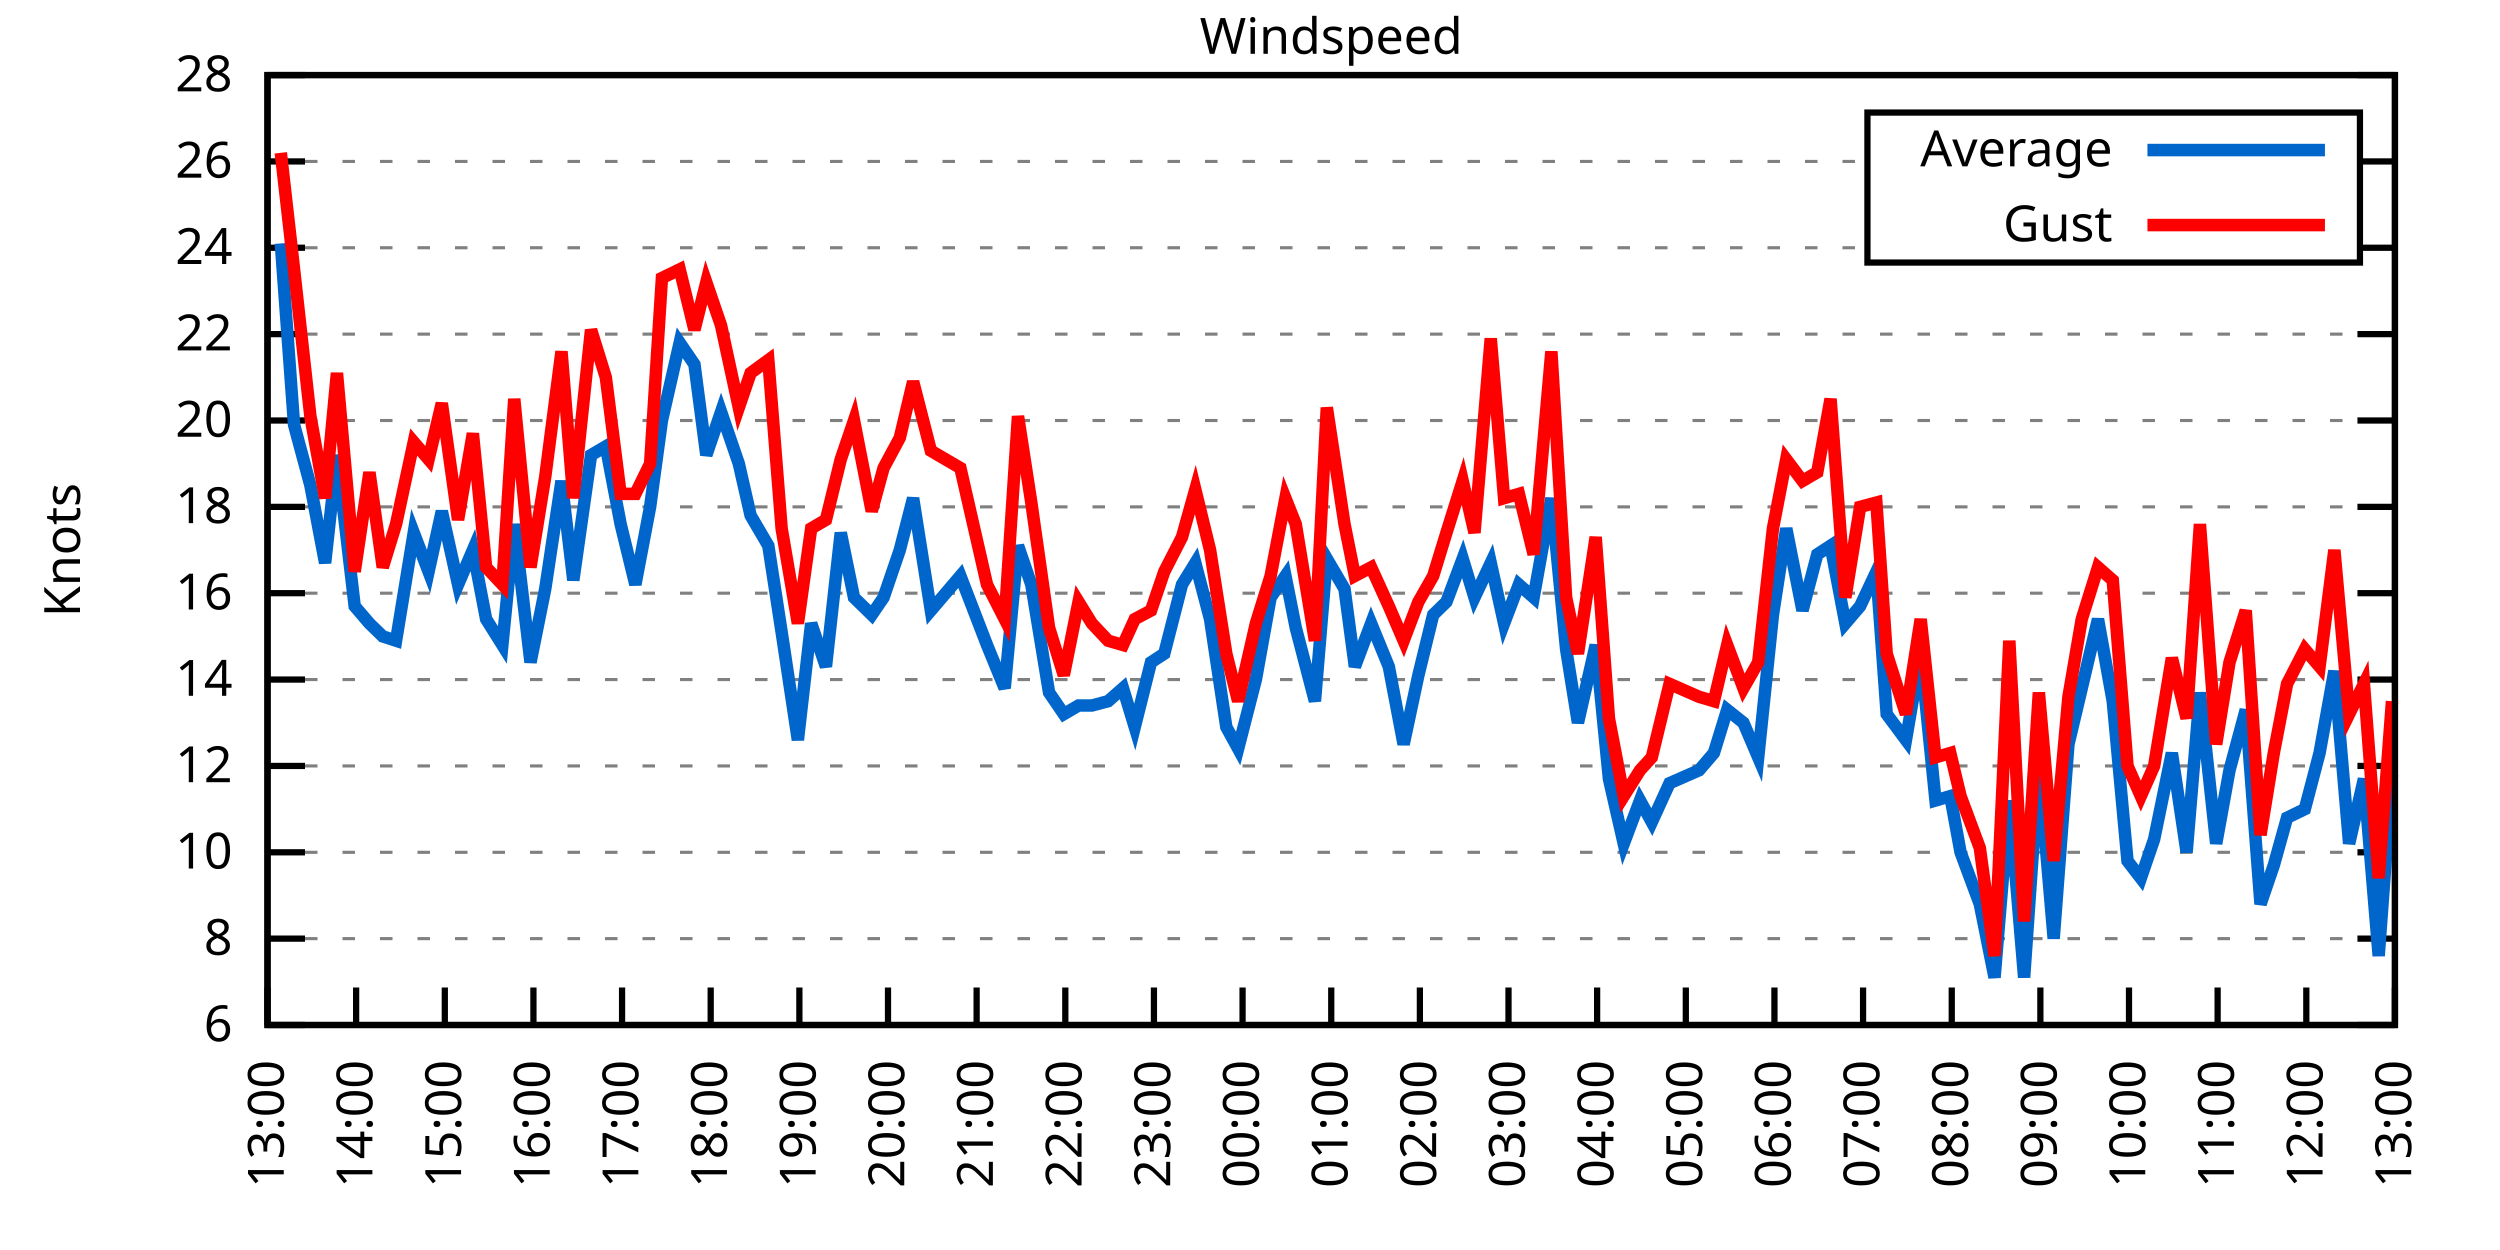
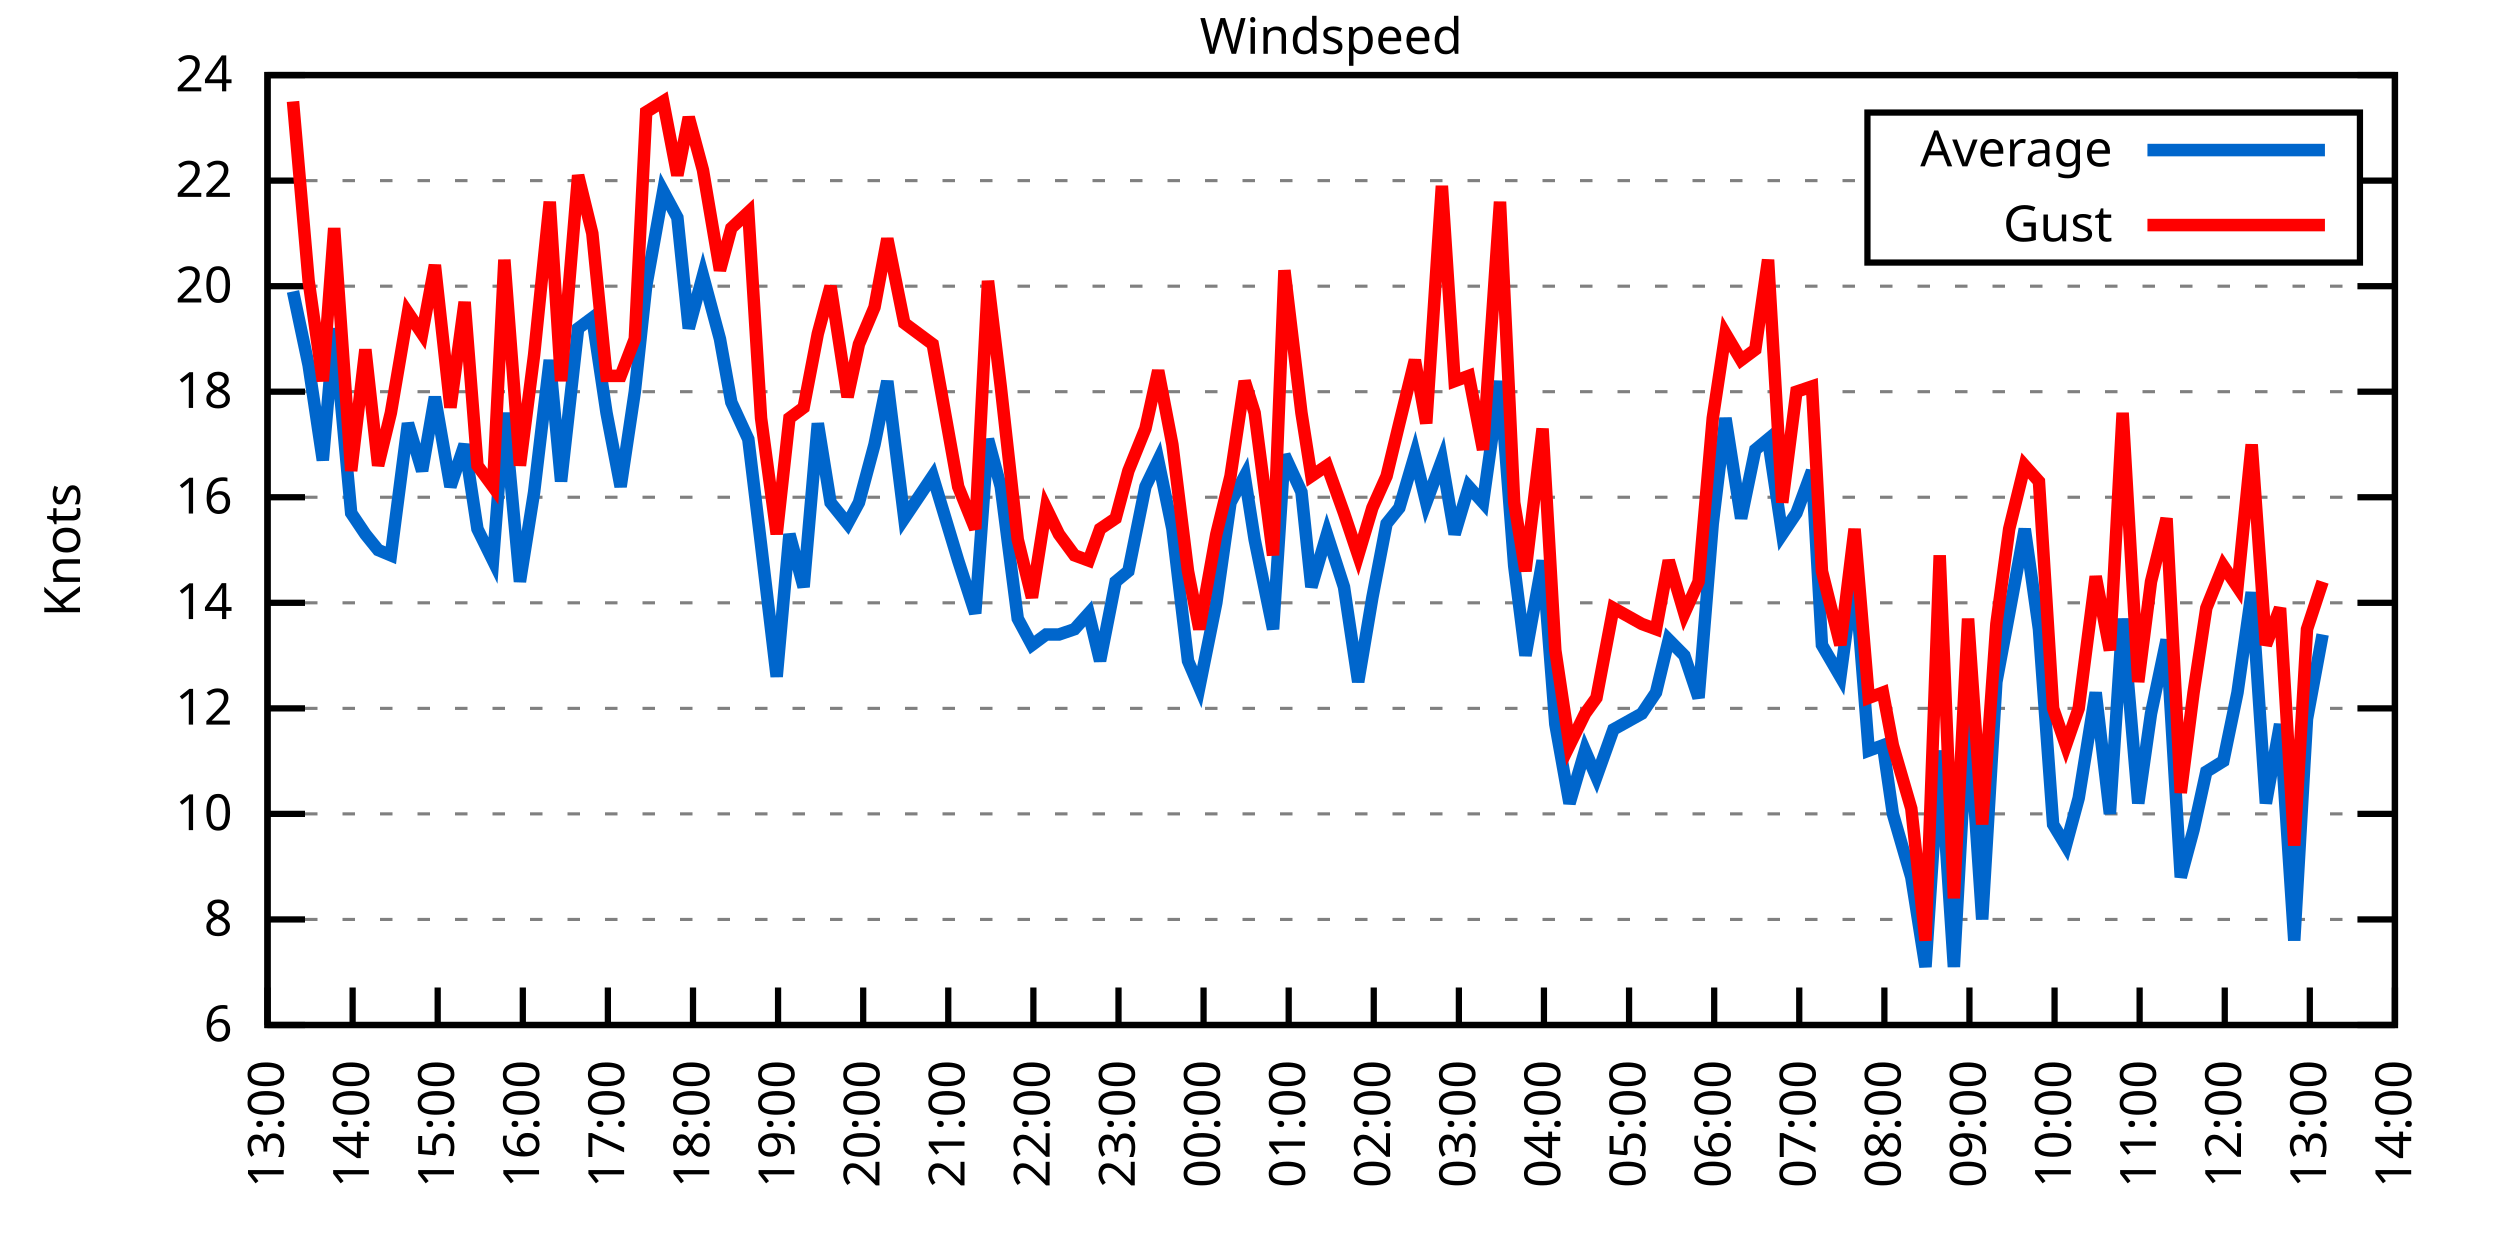
<svg xmlns="http://www.w3.org/2000/svg" xmlns:xlink="http://www.w3.org/1999/xlink" width="400" height="200" viewBox="0 0 400 200">
  <g id="gnuplot_canvas">
    <rect x="0" y="0" width="400" height="200" fill="none" />
    <defs>
      <circle id="gpDot" r="0.5" stroke-width="0.5" stroke="currentColor" />
      <path id="gpPt0" stroke-width="0.333" stroke="currentColor" d="M-1,0 h2 M0,-1 v2" />
      <path id="gpPt1" stroke-width="0.333" stroke="currentColor" d="M-1,-1 L1,1 M1,-1 L-1,1" />
      <path id="gpPt2" stroke-width="0.333" stroke="currentColor" d="M-1,0 L1,0 M0,-1 L0,1 M-1,-1 L1,1 M-1,1 L1,-1" />
      <rect id="gpPt3" stroke-width="0.333" stroke="currentColor" x="-1" y="-1" width="2" height="2" />
      <rect id="gpPt4" stroke-width="0.333" stroke="currentColor" fill="currentColor" x="-1" y="-1" width="2" height="2" />
      <circle id="gpPt5" stroke-width="0.333" stroke="currentColor" cx="0" cy="0" r="1" />
      <use xlink:href="#gpPt5" id="gpPt6" fill="currentColor" stroke="none" />
      <path id="gpPt7" stroke-width="0.333" stroke="currentColor" d="M0,-1.33 L-1.33,0.67 L1.33,0.67 z" />
      <use xlink:href="#gpPt7" id="gpPt8" fill="currentColor" stroke="none" />
      <use xlink:href="#gpPt7" id="gpPt9" stroke="currentColor" transform="rotate(180)" />
      <use xlink:href="#gpPt9" id="gpPt10" fill="currentColor" stroke="none" />
      <use xlink:href="#gpPt3" id="gpPt11" stroke="currentColor" transform="rotate(45)" />
      <use xlink:href="#gpPt11" id="gpPt12" fill="currentColor" stroke="none" />
      <path id="gpPt13" stroke-width="0.333" stroke="currentColor" d="M0,1.330 L1.265,0.411 L0.782,-1.067 L-0.782,-1.076 L-1.265,0.411 z" />
      <use xlink:href="#gpPt13" id="gpPt14" fill="currentColor" stroke="none" />
      <filter id="textbox" filterUnits="objectBoundingBox" x="0" y="0" height="1" width="1">
        <feFlood flood-color="white" flood-opacity="1" result="bgnd" />
        <feComposite in="SourceGraphic" in2="bgnd" operator="atop" />
      </filter>
      <filter id="greybox" filterUnits="objectBoundingBox" x="0" y="0" height="1" width="1">
        <feFlood flood-color="lightgrey" flood-opacity="1" result="grey" />
        <feComposite in="SourceGraphic" in2="grey" operator="atop" />
      </filter>
    </defs>
    <g fill="none" color="white" stroke="currentColor" stroke-width="1.00" stroke-linecap="butt" stroke-linejoin="miter">
</g>
    <g fill="none" color="black" stroke="currentColor" stroke-width="1.00" stroke-linecap="butt" stroke-linejoin="miter">
      <g stroke="none" shape-rendering="crispEdges">
        <polygon fill="rgb(255, 255, 255)" points="42.80,164.00 383.18,164.00 383.18,12.02 42.80,12.02 " />
      </g>
    </g>
    <g fill="none" color="black" stroke="currentColor" stroke-width="1.00" stroke-linecap="butt" stroke-linejoin="miter">
</g>
    <g fill="none" color="black" stroke="black" stroke-width="0.50" stroke-linecap="butt" stroke-linejoin="miter">
</g>
    <g fill="none" color="gray" stroke="currentColor" stroke-width="0.50" stroke-linecap="butt" stroke-linejoin="miter">
      <path stroke="gray" stroke-dasharray="2,4" class="gridline" d="M42.80,164.00 L383.19,164.00  " />
    </g>
    <g fill="none" color="gray" stroke="gray" stroke-width="1.00" stroke-linecap="butt" stroke-linejoin="miter">
</g>
    <g fill="none" color="black" stroke="currentColor" stroke-width="1.00" stroke-linecap="butt" stroke-linejoin="miter">
      <path stroke="black" d="M42.80,164.00 L48.80,164.00 M383.19,164.00 L377.19,164.00  " />
      <g transform="translate(37.20,166.60)" stroke="none" fill="black" font-family="Sans" font-size="8.00" text-anchor="end">
        <text>
          <tspan font-family="Sans"> 6</tspan>
        </text>
      </g>
    </g>
    <g fill="none" color="black" stroke="currentColor" stroke-width="1.00" stroke-linecap="butt" stroke-linejoin="miter">
</g>
    <g fill="none" color="black" stroke="black" stroke-width="0.50" stroke-linecap="butt" stroke-linejoin="miter">
</g>
    <g fill="none" color="gray" stroke="currentColor" stroke-width="0.50" stroke-linecap="butt" stroke-linejoin="miter">
-       <path stroke="gray" stroke-dasharray="2,4" class="gridline" d="M42.80,150.18 L383.19,150.18  " />
-     </g>
-     <g fill="none" color="gray" stroke="gray" stroke-width="1.00" stroke-linecap="butt" stroke-linejoin="miter">
- </g>
-     <g fill="none" color="black" stroke="currentColor" stroke-width="1.00" stroke-linecap="butt" stroke-linejoin="miter">
-       <path stroke="black" d="M42.80,150.18 L48.80,150.18 M383.19,150.18 L377.19,150.18  " />
-       <g transform="translate(37.20,152.78)" stroke="none" fill="black" font-family="Sans" font-size="8.00" text-anchor="end">
+       <path stroke="gray" stroke-dasharray="2,4" class="gridline" d="M42.80,147.11 L383.19,147.11  " />
+     </g>
+     <g fill="none" color="gray" stroke="gray" stroke-width="1.00" stroke-linecap="butt" stroke-linejoin="miter">
+ </g>
+     <g fill="none" color="black" stroke="currentColor" stroke-width="1.00" stroke-linecap="butt" stroke-linejoin="miter">
+       <path stroke="black" d="M42.80,147.11 L48.80,147.11 M383.19,147.11 L377.19,147.11  " />
+       <g transform="translate(37.20,149.71)" stroke="none" fill="black" font-family="Sans" font-size="8.00" text-anchor="end">
        <text>
          <tspan font-family="Sans"> 8</tspan>
        </text>
      </g>
    </g>
    <g fill="none" color="black" stroke="currentColor" stroke-width="1.00" stroke-linecap="butt" stroke-linejoin="miter">
</g>
    <g fill="none" color="black" stroke="black" stroke-width="0.50" stroke-linecap="butt" stroke-linejoin="miter">
</g>
    <g fill="none" color="gray" stroke="currentColor" stroke-width="0.50" stroke-linecap="butt" stroke-linejoin="miter">
-       <path stroke="gray" stroke-dasharray="2,4" class="gridline" d="M42.80,136.37 L383.19,136.37  " />
-     </g>
-     <g fill="none" color="gray" stroke="gray" stroke-width="1.00" stroke-linecap="butt" stroke-linejoin="miter">
- </g>
-     <g fill="none" color="black" stroke="currentColor" stroke-width="1.00" stroke-linecap="butt" stroke-linejoin="miter">
-       <path stroke="black" d="M42.80,136.37 L48.80,136.37 M383.19,136.37 L377.19,136.37  " />
-       <g transform="translate(37.20,138.97)" stroke="none" fill="black" font-family="Sans" font-size="8.00" text-anchor="end">
+       <path stroke="gray" stroke-dasharray="2,4" class="gridline" d="M42.80,130.22 L383.19,130.22  " />
+     </g>
+     <g fill="none" color="gray" stroke="gray" stroke-width="1.00" stroke-linecap="butt" stroke-linejoin="miter">
+ </g>
+     <g fill="none" color="black" stroke="currentColor" stroke-width="1.00" stroke-linecap="butt" stroke-linejoin="miter">
+       <path stroke="black" d="M42.80,130.22 L48.80,130.22 M383.19,130.22 L377.19,130.22  " />
+       <g transform="translate(37.20,132.82)" stroke="none" fill="black" font-family="Sans" font-size="8.00" text-anchor="end">
        <text>
          <tspan font-family="Sans"> 10</tspan>
        </text>
      </g>
    </g>
    <g fill="none" color="black" stroke="currentColor" stroke-width="1.00" stroke-linecap="butt" stroke-linejoin="miter">
</g>
    <g fill="none" color="black" stroke="black" stroke-width="0.50" stroke-linecap="butt" stroke-linejoin="miter">
</g>
    <g fill="none" color="gray" stroke="currentColor" stroke-width="0.50" stroke-linecap="butt" stroke-linejoin="miter">
-       <path stroke="gray" stroke-dasharray="2,4" class="gridline" d="M42.80,122.55 L383.19,122.55  " />
-     </g>
-     <g fill="none" color="gray" stroke="gray" stroke-width="1.00" stroke-linecap="butt" stroke-linejoin="miter">
- </g>
-     <g fill="none" color="black" stroke="currentColor" stroke-width="1.00" stroke-linecap="butt" stroke-linejoin="miter">
-       <path stroke="black" d="M42.80,122.55 L48.80,122.55 M383.19,122.55 L377.19,122.55  " />
-       <g transform="translate(37.20,125.15)" stroke="none" fill="black" font-family="Sans" font-size="8.00" text-anchor="end">
+       <path stroke="gray" stroke-dasharray="2,4" class="gridline" d="M42.80,113.34 L383.19,113.34  " />
+     </g>
+     <g fill="none" color="gray" stroke="gray" stroke-width="1.00" stroke-linecap="butt" stroke-linejoin="miter">
+ </g>
+     <g fill="none" color="black" stroke="currentColor" stroke-width="1.00" stroke-linecap="butt" stroke-linejoin="miter">
+       <path stroke="black" d="M42.80,113.34 L48.80,113.34 M383.19,113.34 L377.19,113.34  " />
+       <g transform="translate(37.20,115.94)" stroke="none" fill="black" font-family="Sans" font-size="8.00" text-anchor="end">
        <text>
          <tspan font-family="Sans"> 12</tspan>
        </text>
      </g>
    </g>
    <g fill="none" color="black" stroke="currentColor" stroke-width="1.00" stroke-linecap="butt" stroke-linejoin="miter">
</g>
    <g fill="none" color="black" stroke="black" stroke-width="0.50" stroke-linecap="butt" stroke-linejoin="miter">
</g>
    <g fill="none" color="gray" stroke="currentColor" stroke-width="0.50" stroke-linecap="butt" stroke-linejoin="miter">
-       <path stroke="gray" stroke-dasharray="2,4" class="gridline" d="M42.80,108.73 L383.19,108.73  " />
-     </g>
-     <g fill="none" color="gray" stroke="gray" stroke-width="1.00" stroke-linecap="butt" stroke-linejoin="miter">
- </g>
-     <g fill="none" color="black" stroke="currentColor" stroke-width="1.00" stroke-linecap="butt" stroke-linejoin="miter">
-       <path stroke="black" d="M42.80,108.73 L48.80,108.73 M383.19,108.73 L377.19,108.73  " />
-       <g transform="translate(37.20,111.33)" stroke="none" fill="black" font-family="Sans" font-size="8.00" text-anchor="end">
+       <path stroke="gray" stroke-dasharray="2,4" class="gridline" d="M42.80,96.45 L383.19,96.45  " />
+     </g>
+     <g fill="none" color="gray" stroke="gray" stroke-width="1.00" stroke-linecap="butt" stroke-linejoin="miter">
+ </g>
+     <g fill="none" color="black" stroke="currentColor" stroke-width="1.00" stroke-linecap="butt" stroke-linejoin="miter">
+       <path stroke="black" d="M42.80,96.45 L48.80,96.45 M383.19,96.45 L377.19,96.45  " />
+       <g transform="translate(37.20,99.05)" stroke="none" fill="black" font-family="Sans" font-size="8.00" text-anchor="end">
        <text>
          <tspan font-family="Sans"> 14</tspan>
        </text>
      </g>
    </g>
    <g fill="none" color="black" stroke="currentColor" stroke-width="1.00" stroke-linecap="butt" stroke-linejoin="miter">
</g>
    <g fill="none" color="black" stroke="black" stroke-width="0.50" stroke-linecap="butt" stroke-linejoin="miter">
</g>
    <g fill="none" color="gray" stroke="currentColor" stroke-width="0.50" stroke-linecap="butt" stroke-linejoin="miter">
-       <path stroke="gray" stroke-dasharray="2,4" class="gridline" d="M42.80,94.91 L383.19,94.91  " />
-     </g>
-     <g fill="none" color="gray" stroke="gray" stroke-width="1.00" stroke-linecap="butt" stroke-linejoin="miter">
- </g>
-     <g fill="none" color="black" stroke="currentColor" stroke-width="1.00" stroke-linecap="butt" stroke-linejoin="miter">
-       <path stroke="black" d="M42.80,94.91 L48.80,94.91 M383.19,94.91 L377.19,94.91  " />
-       <g transform="translate(37.20,97.51)" stroke="none" fill="black" font-family="Sans" font-size="8.00" text-anchor="end">
+       <path stroke="gray" stroke-dasharray="2,4" class="gridline" d="M42.80,79.56 L383.19,79.56  " />
+     </g>
+     <g fill="none" color="gray" stroke="gray" stroke-width="1.00" stroke-linecap="butt" stroke-linejoin="miter">
+ </g>
+     <g fill="none" color="black" stroke="currentColor" stroke-width="1.00" stroke-linecap="butt" stroke-linejoin="miter">
+       <path stroke="black" d="M42.80,79.56 L48.80,79.56 M383.19,79.56 L377.19,79.56  " />
+       <g transform="translate(37.20,82.16)" stroke="none" fill="black" font-family="Sans" font-size="8.00" text-anchor="end">
        <text>
          <tspan font-family="Sans"> 16</tspan>
        </text>
      </g>
    </g>
    <g fill="none" color="black" stroke="currentColor" stroke-width="1.00" stroke-linecap="butt" stroke-linejoin="miter">
</g>
    <g fill="none" color="black" stroke="black" stroke-width="0.50" stroke-linecap="butt" stroke-linejoin="miter">
</g>
    <g fill="none" color="gray" stroke="currentColor" stroke-width="0.50" stroke-linecap="butt" stroke-linejoin="miter">
-       <path stroke="gray" stroke-dasharray="2,4" class="gridline" d="M42.80,81.10 L383.19,81.10  " />
-     </g>
-     <g fill="none" color="gray" stroke="gray" stroke-width="1.00" stroke-linecap="butt" stroke-linejoin="miter">
- </g>
-     <g fill="none" color="black" stroke="currentColor" stroke-width="1.00" stroke-linecap="butt" stroke-linejoin="miter">
-       <path stroke="black" d="M42.80,81.10 L48.80,81.10 M383.19,81.10 L377.19,81.10  " />
-       <g transform="translate(37.20,83.70)" stroke="none" fill="black" font-family="Sans" font-size="8.00" text-anchor="end">
+       <path stroke="gray" stroke-dasharray="2,4" class="gridline" d="M42.80,62.67 L383.19,62.67  " />
+     </g>
+     <g fill="none" color="gray" stroke="gray" stroke-width="1.00" stroke-linecap="butt" stroke-linejoin="miter">
+ </g>
+     <g fill="none" color="black" stroke="currentColor" stroke-width="1.00" stroke-linecap="butt" stroke-linejoin="miter">
+       <path stroke="black" d="M42.80,62.67 L48.80,62.67 M383.19,62.67 L377.19,62.67  " />
+       <g transform="translate(37.20,65.27)" stroke="none" fill="black" font-family="Sans" font-size="8.00" text-anchor="end">
        <text>
          <tspan font-family="Sans"> 18</tspan>
        </text>
      </g>
    </g>
    <g fill="none" color="black" stroke="currentColor" stroke-width="1.00" stroke-linecap="butt" stroke-linejoin="miter">
</g>
    <g fill="none" color="black" stroke="black" stroke-width="0.50" stroke-linecap="butt" stroke-linejoin="miter">
</g>
    <g fill="none" color="gray" stroke="currentColor" stroke-width="0.50" stroke-linecap="butt" stroke-linejoin="miter">
-       <path stroke="gray" stroke-dasharray="2,4" class="gridline" d="M42.80,67.28 L383.19,67.28  " />
-     </g>
-     <g fill="none" color="gray" stroke="gray" stroke-width="1.00" stroke-linecap="butt" stroke-linejoin="miter">
- </g>
-     <g fill="none" color="black" stroke="currentColor" stroke-width="1.00" stroke-linecap="butt" stroke-linejoin="miter">
-       <path stroke="black" d="M42.80,67.28 L48.80,67.28 M383.19,67.28 L377.19,67.28  " />
-       <g transform="translate(37.20,69.88)" stroke="none" fill="black" font-family="Sans" font-size="8.00" text-anchor="end">
+       <path stroke="gray" stroke-dasharray="2,4" class="gridline" d="M42.80,45.79 L383.19,45.79  " />
+     </g>
+     <g fill="none" color="gray" stroke="gray" stroke-width="1.00" stroke-linecap="butt" stroke-linejoin="miter">
+ </g>
+     <g fill="none" color="black" stroke="currentColor" stroke-width="1.00" stroke-linecap="butt" stroke-linejoin="miter">
+       <path stroke="black" d="M42.80,45.79 L48.80,45.79 M383.19,45.79 L377.19,45.79  " />
+       <g transform="translate(37.20,48.39)" stroke="none" fill="black" font-family="Sans" font-size="8.00" text-anchor="end">
        <text>
          <tspan font-family="Sans"> 20</tspan>
        </text>
      </g>
    </g>
    <g fill="none" color="black" stroke="currentColor" stroke-width="1.00" stroke-linecap="butt" stroke-linejoin="miter">
</g>
    <g fill="none" color="black" stroke="black" stroke-width="0.50" stroke-linecap="butt" stroke-linejoin="miter">
</g>
    <g fill="none" color="gray" stroke="currentColor" stroke-width="0.50" stroke-linecap="butt" stroke-linejoin="miter">
-       <path stroke="gray" stroke-dasharray="2,4" class="gridline" d="M42.80,53.46 L383.19,53.46  " />
-     </g>
-     <g fill="none" color="gray" stroke="gray" stroke-width="1.00" stroke-linecap="butt" stroke-linejoin="miter">
- </g>
-     <g fill="none" color="black" stroke="currentColor" stroke-width="1.00" stroke-linecap="butt" stroke-linejoin="miter">
-       <path stroke="black" d="M42.80,53.46 L48.80,53.46 M383.19,53.46 L377.19,53.46  " />
-       <g transform="translate(37.20,56.06)" stroke="none" fill="black" font-family="Sans" font-size="8.00" text-anchor="end">
+       <path stroke="gray" stroke-dasharray="2,4" class="gridline" d="M42.80,28.90 L298.79,28.90 M377.59,28.90 L383.19,28.90  " />
+     </g>
+     <g fill="none" color="gray" stroke="gray" stroke-width="1.00" stroke-linecap="butt" stroke-linejoin="miter">
+ </g>
+     <g fill="none" color="black" stroke="currentColor" stroke-width="1.00" stroke-linecap="butt" stroke-linejoin="miter">
+       <path stroke="black" d="M42.80,28.90 L48.80,28.90 M383.19,28.90 L377.19,28.90  " />
+       <g transform="translate(37.20,31.50)" stroke="none" fill="black" font-family="Sans" font-size="8.00" text-anchor="end">
        <text>
          <tspan font-family="Sans"> 22</tspan>
-         </text>
-       </g>
-     </g>
-     <g fill="none" color="black" stroke="currentColor" stroke-width="1.00" stroke-linecap="butt" stroke-linejoin="miter">
- </g>
-     <g fill="none" color="black" stroke="black" stroke-width="0.50" stroke-linecap="butt" stroke-linejoin="miter">
- </g>
-     <g fill="none" color="gray" stroke="currentColor" stroke-width="0.50" stroke-linecap="butt" stroke-linejoin="miter">
-       <path stroke="gray" stroke-dasharray="2,4" class="gridline" d="M42.80,39.64 L298.79,39.64 M377.59,39.64 L383.19,39.64  " />
-     </g>
-     <g fill="none" color="gray" stroke="gray" stroke-width="1.00" stroke-linecap="butt" stroke-linejoin="miter">
- </g>
-     <g fill="none" color="black" stroke="currentColor" stroke-width="1.00" stroke-linecap="butt" stroke-linejoin="miter">
-       <path stroke="black" d="M42.80,39.64 L48.80,39.64 M383.19,39.64 L377.19,39.64  " />
-       <g transform="translate(37.20,42.24)" stroke="none" fill="black" font-family="Sans" font-size="8.00" text-anchor="end">
-         <text>
-           <tspan font-family="Sans"> 24</tspan>
-         </text>
-       </g>
-     </g>
-     <g fill="none" color="black" stroke="currentColor" stroke-width="1.00" stroke-linecap="butt" stroke-linejoin="miter">
- </g>
-     <g fill="none" color="black" stroke="black" stroke-width="0.50" stroke-linecap="butt" stroke-linejoin="miter">
- </g>
-     <g fill="none" color="gray" stroke="currentColor" stroke-width="0.50" stroke-linecap="butt" stroke-linejoin="miter">
-       <path stroke="gray" stroke-dasharray="2,4" class="gridline" d="M42.80,25.83 L298.79,25.83 M377.59,25.83 L383.19,25.83  " />
-     </g>
-     <g fill="none" color="gray" stroke="gray" stroke-width="1.00" stroke-linecap="butt" stroke-linejoin="miter">
- </g>
-     <g fill="none" color="black" stroke="currentColor" stroke-width="1.00" stroke-linecap="butt" stroke-linejoin="miter">
-       <path stroke="black" d="M42.80,25.83 L48.80,25.83 M383.19,25.83 L377.19,25.83  " />
-       <g transform="translate(37.20,28.43)" stroke="none" fill="black" font-family="Sans" font-size="8.00" text-anchor="end">
-         <text>
-           <tspan font-family="Sans"> 26</tspan>
        </text>
      </g>
    </g>
    <g fill="none" color="black" stroke="currentColor" stroke-width="1.00" stroke-linecap="butt" stroke-linejoin="miter">
</g>
    <g fill="none" color="black" stroke="black" stroke-width="0.50" stroke-linecap="butt" stroke-linejoin="miter">
</g>
    <g fill="none" color="gray" stroke="currentColor" stroke-width="0.50" stroke-linecap="butt" stroke-linejoin="miter">
      <path stroke="gray" stroke-dasharray="2,4" class="gridline" d="M42.80,12.01 L383.19,12.01  " />
    </g>
    <g fill="none" color="gray" stroke="gray" stroke-width="1.00" stroke-linecap="butt" stroke-linejoin="miter">
</g>
    <g fill="none" color="black" stroke="currentColor" stroke-width="1.00" stroke-linecap="butt" stroke-linejoin="miter">
      <path stroke="black" d="M42.80,12.01 L48.80,12.01 M383.19,12.01 L377.19,12.01  " />
      <g transform="translate(37.20,14.61)" stroke="none" fill="black" font-family="Sans" font-size="8.00" text-anchor="end">
        <text>
-           <tspan font-family="Sans"> 28</tspan>
+           <tspan font-family="Sans"> 24</tspan>
        </text>
      </g>
    </g>
    <g fill="none" color="black" stroke="currentColor" stroke-width="1.00" stroke-linecap="butt" stroke-linejoin="miter">
      <path stroke="black" d="M42.80,164.00 L42.80,158.00  " />
      <g transform="translate(45.40,169.60) rotate(270.00)" stroke="none" fill="black" font-family="Sans" font-size="8.00" text-anchor="end">
        <text>
          <tspan font-family="Sans">13:00</tspan>
        </text>
      </g>
    </g>
    <g fill="none" color="black" stroke="currentColor" stroke-width="1.00" stroke-linecap="butt" stroke-linejoin="miter">
-       <path stroke="black" d="M56.98,164.00 L56.98,158.00  " />
-       <g transform="translate(59.58,169.60) rotate(270.00)" stroke="none" fill="black" font-family="Sans" font-size="8.00" text-anchor="end">
+       <path stroke="black" d="M56.42,164.00 L56.42,158.00  " />
+       <g transform="translate(59.02,169.60) rotate(270.00)" stroke="none" fill="black" font-family="Sans" font-size="8.00" text-anchor="end">
        <text>
          <tspan font-family="Sans">14:00</tspan>
        </text>
      </g>
    </g>
    <g fill="none" color="black" stroke="currentColor" stroke-width="1.00" stroke-linecap="butt" stroke-linejoin="miter">
-       <path stroke="black" d="M71.17,164.00 L71.17,158.00  " />
-       <g transform="translate(73.77,169.60) rotate(270.00)" stroke="none" fill="black" font-family="Sans" font-size="8.00" text-anchor="end">
+       <path stroke="black" d="M70.03,164.00 L70.03,158.00  " />
+       <g transform="translate(72.63,169.60) rotate(270.00)" stroke="none" fill="black" font-family="Sans" font-size="8.00" text-anchor="end">
        <text>
          <tspan font-family="Sans">15:00</tspan>
        </text>
      </g>
    </g>
    <g fill="none" color="black" stroke="currentColor" stroke-width="1.00" stroke-linecap="butt" stroke-linejoin="miter">
-       <path stroke="black" d="M85.35,164.00 L85.35,158.00  " />
-       <g transform="translate(87.95,169.60) rotate(270.00)" stroke="none" fill="black" font-family="Sans" font-size="8.00" text-anchor="end">
+       <path stroke="black" d="M83.65,164.00 L83.65,158.00  " />
+       <g transform="translate(86.25,169.60) rotate(270.00)" stroke="none" fill="black" font-family="Sans" font-size="8.00" text-anchor="end">
        <text>
          <tspan font-family="Sans">16:00</tspan>
        </text>
      </g>
    </g>
    <g fill="none" color="black" stroke="currentColor" stroke-width="1.00" stroke-linecap="butt" stroke-linejoin="miter">
-       <path stroke="black" d="M99.53,164.00 L99.53,158.00  " />
-       <g transform="translate(102.13,169.60) rotate(270.00)" stroke="none" fill="black" font-family="Sans" font-size="8.00" text-anchor="end">
+       <path stroke="black" d="M97.26,164.00 L97.26,158.00  " />
+       <g transform="translate(99.86,169.60) rotate(270.00)" stroke="none" fill="black" font-family="Sans" font-size="8.00" text-anchor="end">
        <text>
          <tspan font-family="Sans">17:00</tspan>
        </text>
      </g>
    </g>
    <g fill="none" color="black" stroke="currentColor" stroke-width="1.00" stroke-linecap="butt" stroke-linejoin="miter">
-       <path stroke="black" d="M113.71,164.00 L113.71,158.00  " />
-       <g transform="translate(116.31,169.60) rotate(270.00)" stroke="none" fill="black" font-family="Sans" font-size="8.00" text-anchor="end">
+       <path stroke="black" d="M110.88,164.00 L110.88,158.00  " />
+       <g transform="translate(113.48,169.60) rotate(270.00)" stroke="none" fill="black" font-family="Sans" font-size="8.00" text-anchor="end">
        <text>
          <tspan font-family="Sans">18:00</tspan>
        </text>
      </g>
    </g>
    <g fill="none" color="black" stroke="currentColor" stroke-width="1.00" stroke-linecap="butt" stroke-linejoin="miter">
-       <path stroke="black" d="M127.90,164.00 L127.90,158.00  " />
-       <g transform="translate(130.50,169.60) rotate(270.00)" stroke="none" fill="black" font-family="Sans" font-size="8.00" text-anchor="end">
+       <path stroke="black" d="M124.49,164.00 L124.49,158.00  " />
+       <g transform="translate(127.09,169.60) rotate(270.00)" stroke="none" fill="black" font-family="Sans" font-size="8.00" text-anchor="end">
        <text>
          <tspan font-family="Sans">19:00</tspan>
        </text>
      </g>
    </g>
    <g fill="none" color="black" stroke="currentColor" stroke-width="1.00" stroke-linecap="butt" stroke-linejoin="miter">
-       <path stroke="black" d="M142.08,164.00 L142.08,158.00  " />
-       <g transform="translate(144.68,169.60) rotate(270.00)" stroke="none" fill="black" font-family="Sans" font-size="8.00" text-anchor="end">
+       <path stroke="black" d="M138.11,164.00 L138.11,158.00  " />
+       <g transform="translate(140.71,169.60) rotate(270.00)" stroke="none" fill="black" font-family="Sans" font-size="8.00" text-anchor="end">
        <text>
          <tspan font-family="Sans">20:00</tspan>
        </text>
      </g>
    </g>
    <g fill="none" color="black" stroke="currentColor" stroke-width="1.00" stroke-linecap="butt" stroke-linejoin="miter">
-       <path stroke="black" d="M156.26,164.00 L156.26,158.00  " />
-       <g transform="translate(158.86,169.60) rotate(270.00)" stroke="none" fill="black" font-family="Sans" font-size="8.00" text-anchor="end">
+       <path stroke="black" d="M151.72,164.00 L151.72,158.00  " />
+       <g transform="translate(154.32,169.60) rotate(270.00)" stroke="none" fill="black" font-family="Sans" font-size="8.00" text-anchor="end">
        <text>
          <tspan font-family="Sans">21:00</tspan>
        </text>
      </g>
    </g>
    <g fill="none" color="black" stroke="currentColor" stroke-width="1.00" stroke-linecap="butt" stroke-linejoin="miter">
-       <path stroke="black" d="M170.45,164.00 L170.45,158.00  " />
-       <g transform="translate(173.05,169.60) rotate(270.00)" stroke="none" fill="black" font-family="Sans" font-size="8.00" text-anchor="end">
+       <path stroke="black" d="M165.34,164.00 L165.34,158.00  " />
+       <g transform="translate(167.94,169.60) rotate(270.00)" stroke="none" fill="black" font-family="Sans" font-size="8.00" text-anchor="end">
        <text>
          <tspan font-family="Sans">22:00</tspan>
        </text>
      </g>
    </g>
    <g fill="none" color="black" stroke="currentColor" stroke-width="1.00" stroke-linecap="butt" stroke-linejoin="miter">
-       <path stroke="black" d="M184.63,164.00 L184.63,158.00  " />
-       <g transform="translate(187.23,169.60) rotate(270.00)" stroke="none" fill="black" font-family="Sans" font-size="8.00" text-anchor="end">
+       <path stroke="black" d="M178.96,164.00 L178.96,158.00  " />
+       <g transform="translate(181.56,169.60) rotate(270.00)" stroke="none" fill="black" font-family="Sans" font-size="8.00" text-anchor="end">
        <text>
          <tspan font-family="Sans">23:00</tspan>
        </text>
      </g>
    </g>
    <g fill="none" color="black" stroke="currentColor" stroke-width="1.00" stroke-linecap="butt" stroke-linejoin="miter">
-       <path stroke="black" d="M198.81,164.00 L198.81,158.00  " />
-       <g transform="translate(201.41,169.60) rotate(270.00)" stroke="none" fill="black" font-family="Sans" font-size="8.00" text-anchor="end">
+       <path stroke="black" d="M192.57,164.00 L192.57,158.00  " />
+       <g transform="translate(195.17,169.60) rotate(270.00)" stroke="none" fill="black" font-family="Sans" font-size="8.00" text-anchor="end">
        <text>
          <tspan font-family="Sans">00:00</tspan>
        </text>
      </g>
    </g>
    <g fill="none" color="black" stroke="currentColor" stroke-width="1.00" stroke-linecap="butt" stroke-linejoin="miter">
-       <path stroke="black" d="M213.00,164.00 L213.00,158.00  " />
-       <g transform="translate(215.60,169.60) rotate(270.00)" stroke="none" fill="black" font-family="Sans" font-size="8.00" text-anchor="end">
+       <path stroke="black" d="M206.19,164.00 L206.19,158.00  " />
+       <g transform="translate(208.79,169.60) rotate(270.00)" stroke="none" fill="black" font-family="Sans" font-size="8.00" text-anchor="end">
        <text>
          <tspan font-family="Sans">01:00</tspan>
        </text>
      </g>
    </g>
    <g fill="none" color="black" stroke="currentColor" stroke-width="1.00" stroke-linecap="butt" stroke-linejoin="miter">
-       <path stroke="black" d="M227.18,164.00 L227.18,158.00  " />
-       <g transform="translate(229.78,169.60) rotate(270.00)" stroke="none" fill="black" font-family="Sans" font-size="8.00" text-anchor="end">
+       <path stroke="black" d="M219.80,164.00 L219.80,158.00  " />
+       <g transform="translate(222.40,169.60) rotate(270.00)" stroke="none" fill="black" font-family="Sans" font-size="8.00" text-anchor="end">
        <text>
          <tspan font-family="Sans">02:00</tspan>
        </text>
      </g>
    </g>
    <g fill="none" color="black" stroke="currentColor" stroke-width="1.00" stroke-linecap="butt" stroke-linejoin="miter">
-       <path stroke="black" d="M241.36,164.00 L241.36,158.00  " />
-       <g transform="translate(243.96,169.60) rotate(270.00)" stroke="none" fill="black" font-family="Sans" font-size="8.00" text-anchor="end">
+       <path stroke="black" d="M233.42,164.00 L233.42,158.00  " />
+       <g transform="translate(236.02,169.60) rotate(270.00)" stroke="none" fill="black" font-family="Sans" font-size="8.00" text-anchor="end">
        <text>
          <tspan font-family="Sans">03:00</tspan>
        </text>
      </g>
    </g>
    <g fill="none" color="black" stroke="currentColor" stroke-width="1.00" stroke-linecap="butt" stroke-linejoin="miter">
-       <path stroke="black" d="M255.54,164.00 L255.54,158.00  " />
-       <g transform="translate(258.14,169.60) rotate(270.00)" stroke="none" fill="black" font-family="Sans" font-size="8.00" text-anchor="end">
+       <path stroke="black" d="M247.03,164.00 L247.03,158.00  " />
+       <g transform="translate(249.63,169.60) rotate(270.00)" stroke="none" fill="black" font-family="Sans" font-size="8.00" text-anchor="end">
        <text>
          <tspan font-family="Sans">04:00</tspan>
        </text>
      </g>
    </g>
    <g fill="none" color="black" stroke="currentColor" stroke-width="1.00" stroke-linecap="butt" stroke-linejoin="miter">
-       <path stroke="black" d="M269.73,164.00 L269.73,158.00  " />
-       <g transform="translate(272.33,169.60) rotate(270.00)" stroke="none" fill="black" font-family="Sans" font-size="8.00" text-anchor="end">
+       <path stroke="black" d="M260.65,164.00 L260.65,158.00  " />
+       <g transform="translate(263.25,169.60) rotate(270.00)" stroke="none" fill="black" font-family="Sans" font-size="8.00" text-anchor="end">
        <text>
          <tspan font-family="Sans">05:00</tspan>
        </text>
      </g>
    </g>
    <g fill="none" color="black" stroke="currentColor" stroke-width="1.00" stroke-linecap="butt" stroke-linejoin="miter">
-       <path stroke="black" d="M283.91,164.00 L283.91,158.00  " />
-       <g transform="translate(286.51,169.60) rotate(270.00)" stroke="none" fill="black" font-family="Sans" font-size="8.00" text-anchor="end">
+       <path stroke="black" d="M274.27,164.00 L274.27,158.00  " />
+       <g transform="translate(276.87,169.60) rotate(270.00)" stroke="none" fill="black" font-family="Sans" font-size="8.00" text-anchor="end">
        <text>
          <tspan font-family="Sans">06:00</tspan>
        </text>
      </g>
    </g>
    <g fill="none" color="black" stroke="currentColor" stroke-width="1.00" stroke-linecap="butt" stroke-linejoin="miter">
-       <path stroke="black" d="M298.09,164.00 L298.09,158.00  " />
-       <g transform="translate(300.69,169.60) rotate(270.00)" stroke="none" fill="black" font-family="Sans" font-size="8.00" text-anchor="end">
+       <path stroke="black" d="M287.88,164.00 L287.88,158.00  " />
+       <g transform="translate(290.48,169.60) rotate(270.00)" stroke="none" fill="black" font-family="Sans" font-size="8.00" text-anchor="end">
        <text>
          <tspan font-family="Sans">07:00</tspan>
        </text>
      </g>
    </g>
    <g fill="none" color="black" stroke="currentColor" stroke-width="1.00" stroke-linecap="butt" stroke-linejoin="miter">
-       <path stroke="black" d="M312.28,164.00 L312.28,158.00  " />
-       <g transform="translate(314.88,169.60) rotate(270.00)" stroke="none" fill="black" font-family="Sans" font-size="8.00" text-anchor="end">
+       <path stroke="black" d="M301.50,164.00 L301.50,158.00  " />
+       <g transform="translate(304.10,169.60) rotate(270.00)" stroke="none" fill="black" font-family="Sans" font-size="8.00" text-anchor="end">
        <text>
          <tspan font-family="Sans">08:00</tspan>
        </text>
      </g>
    </g>
    <g fill="none" color="black" stroke="currentColor" stroke-width="1.00" stroke-linecap="butt" stroke-linejoin="miter">
-       <path stroke="black" d="M326.46,164.00 L326.46,158.00  " />
-       <g transform="translate(329.06,169.60) rotate(270.00)" stroke="none" fill="black" font-family="Sans" font-size="8.00" text-anchor="end">
+       <path stroke="black" d="M315.11,164.00 L315.11,158.00  " />
+       <g transform="translate(317.71,169.60) rotate(270.00)" stroke="none" fill="black" font-family="Sans" font-size="8.00" text-anchor="end">
        <text>
          <tspan font-family="Sans">09:00</tspan>
        </text>
      </g>
    </g>
    <g fill="none" color="black" stroke="currentColor" stroke-width="1.00" stroke-linecap="butt" stroke-linejoin="miter">
-       <path stroke="black" d="M340.64,164.00 L340.64,158.00  " />
-       <g transform="translate(343.24,169.60) rotate(270.00)" stroke="none" fill="black" font-family="Sans" font-size="8.00" text-anchor="end">
+       <path stroke="black" d="M328.73,164.00 L328.73,158.00  " />
+       <g transform="translate(331.33,169.60) rotate(270.00)" stroke="none" fill="black" font-family="Sans" font-size="8.00" text-anchor="end">
        <text>
          <tspan font-family="Sans">10:00</tspan>
        </text>
      </g>
    </g>
    <g fill="none" color="black" stroke="currentColor" stroke-width="1.00" stroke-linecap="butt" stroke-linejoin="miter">
-       <path stroke="black" d="M354.82,164.00 L354.82,158.00  " />
-       <g transform="translate(357.42,169.60) rotate(270.00)" stroke="none" fill="black" font-family="Sans" font-size="8.00" text-anchor="end">
+       <path stroke="black" d="M342.34,164.00 L342.34,158.00  " />
+       <g transform="translate(344.94,169.60) rotate(270.00)" stroke="none" fill="black" font-family="Sans" font-size="8.00" text-anchor="end">
        <text>
          <tspan font-family="Sans">11:00</tspan>
        </text>
      </g>
    </g>
    <g fill="none" color="black" stroke="currentColor" stroke-width="1.00" stroke-linecap="butt" stroke-linejoin="miter">
-       <path stroke="black" d="M369.01,164.00 L369.01,158.00  " />
-       <g transform="translate(371.61,169.60) rotate(270.00)" stroke="none" fill="black" font-family="Sans" font-size="8.00" text-anchor="end">
+       <path stroke="black" d="M355.96,164.00 L355.96,158.00  " />
+       <g transform="translate(358.56,169.60) rotate(270.00)" stroke="none" fill="black" font-family="Sans" font-size="8.00" text-anchor="end">
        <text>
          <tspan font-family="Sans">12:00</tspan>
+         </text>
+       </g>
+     </g>
+     <g fill="none" color="black" stroke="currentColor" stroke-width="1.00" stroke-linecap="butt" stroke-linejoin="miter">
+       <path stroke="black" d="M369.57,164.00 L369.57,158.00  " />
+       <g transform="translate(372.17,169.60) rotate(270.00)" stroke="none" fill="black" font-family="Sans" font-size="8.00" text-anchor="end">
+         <text>
+           <tspan font-family="Sans">13:00</tspan>
        </text>
      </g>
    </g>
    <g fill="none" color="black" stroke="currentColor" stroke-width="1.00" stroke-linecap="butt" stroke-linejoin="miter">
      <path stroke="black" d="M383.19,164.00 L383.19,158.00  " />
      <g transform="translate(385.79,169.60) rotate(270.00)" stroke="none" fill="black" font-family="Sans" font-size="8.00" text-anchor="end">
        <text>
-           <tspan font-family="Sans">13:00</tspan>
+           <tspan font-family="Sans">14:00</tspan>
        </text>
      </g>
    </g>
    <g fill="none" color="black" stroke="currentColor" stroke-width="1.00" stroke-linecap="butt" stroke-linejoin="miter">
</g>
    <g fill="none" color="black" stroke="currentColor" stroke-width="1.00" stroke-linecap="butt" stroke-linejoin="miter">
      <path stroke="black" d="M42.80,12.01 L42.80,164.00 L383.19,164.00 L383.19,12.01 L42.80,12.01 Z  " />
    </g>
    <g fill="none" color="black" stroke="currentColor" stroke-width="1.00" stroke-linecap="butt" stroke-linejoin="miter">
</g>
    <g fill="none" color="black" stroke="currentColor" stroke-width="1.00" stroke-linecap="butt" stroke-linejoin="miter">
      <path stroke="black" d="M298.79,42.01 L298.79,18.01 L377.59,18.01 L377.59,42.01 L298.79,42.01 Z  " />
    </g>
    <g id="Windspeed_plot_1">
      <g fill="none" color="white" stroke="black" stroke-width="2.00" stroke-linecap="butt" stroke-linejoin="miter">
</g>
      <g fill="none" color="black" stroke="currentColor" stroke-width="2.00" stroke-linecap="butt" stroke-linejoin="miter">
        <g transform="translate(337.99,26.61)" stroke="none" fill="black" font-family="Sans" font-size="8.00" text-anchor="end">
          <text>
            <tspan font-family="Sans">Average</tspan>
          </text>
        </g>
      </g>
      <g fill="none" color="black" stroke="currentColor" stroke-width="2.00" stroke-linecap="butt" stroke-linejoin="miter">
-         <path stroke="rgb(  0, 102, 204)" d="M343.59,24.01 L371.99,24.01 M44.93,38.95 L47.05,67.97 L49.66,77.64 L52.02,90.08 L53.91,72.81 L56.75,96.99   L59.11,99.75 L61.24,101.82 L63.37,102.51 L66.20,85.24 L68.57,91.46 L70.69,81.79 L73.29,93.53 L75.66,88.00   L77.78,99.06 L80.38,103.20 L82.28,83.86 L84.88,105.97 L87.24,94.22 L89.84,76.95 L91.73,92.84 L94.57,72.81   L96.93,71.42 L99.30,83.86 L101.66,93.53 L104.02,81.10 L105.91,67.28 L108.75,54.84 L111.11,58.30 L113.01,72.81   L115.37,65.90 L118.21,74.19 L120.10,82.48 L122.93,87.31 L125.06,101.13 L127.66,118.40 L129.79,99.75 L132.15,106.66   L134.52,85.24 L136.64,95.60 L139.48,98.37 L141.37,95.60 L143.97,88.00 L146.10,79.71 L148.94,97.68 L153.66,92.15   L157.92,103.20 L160.75,110.11 L162.88,87.31 L165.01,93.53 L167.85,110.80 L170.21,114.26 L172.57,112.88 L174.70,112.88   L177.30,112.19 L179.67,110.11 L181.56,116.33 L184.16,105.97 L186.28,104.59 L189.12,93.53 L191.25,90.08 L193.61,99.06   L196.21,116.33 L198.10,119.78 L200.94,108.73 L203.30,95.60 L205.67,92.15 L207.32,100.44 L210.39,112.19 L212.29,89.39   L215.12,94.22 L216.78,106.66 L219.38,99.75 L222.21,106.66 L224.58,119.09 L226.94,108.04 L229.31,98.37 L231.43,96.30   L234.03,89.39 L235.92,95.60 L238.52,90.08 L240.65,99.75 L243.02,93.53 L245.38,95.60 L248.22,79.71 L250.58,103.89   L252.47,115.64 L255.31,103.20 L257.43,124.62 L259.80,134.98 L262.40,128.08 L264.29,131.53 L267.13,125.31 L271.85,123.24   L274.22,120.48 L276.35,113.57 L278.95,115.64 L281.31,121.17 L283.67,98.37 L285.80,84.55 L288.40,97.68 L290.76,88.70   L292.89,87.31 L295.26,99.75 L297.62,96.99 L300.22,91.46 L301.87,114.26 L304.95,118.40 L307.31,104.59 L309.68,128.08   L312.04,127.38 L313.69,136.37 L316.77,144.66 L319.13,156.40 L321.49,128.08 L323.86,156.40 L326.22,122.55 L328.59,150.18   L330.95,119.09 L333.08,110.11 L335.68,99.06 L338.04,112.19 L340.40,137.75 L342.53,140.51 L344.66,134.29 L347.50,120.48   L349.86,136.37 L351.99,110.80 L354.59,134.98 L356.72,123.24 L359.32,113.57 L361.68,144.66 L363.81,138.44 L365.93,130.84   L368.77,129.46 L371.13,120.48 L373.50,107.35 L375.86,134.98 L378.23,124.62 L380.59,152.95 L382.72,123.93  " />
+         <path stroke="rgb(  0, 102, 204)" d="M343.59,24.01 L371.99,24.01 M46.88,46.63 L49.38,58.45 L51.65,73.65 L53.47,52.54 L56.19,82.09 L58.46,85.47   L60.50,88.00 L62.54,88.85 L65.27,67.74 L67.54,75.34 L69.58,63.52 L72.07,77.87 L74.34,71.12 L76.39,84.63   L78.88,89.69 L80.70,66.05 L83.19,93.07 L85.46,78.72 L87.96,57.61 L89.77,77.03 L92.50,52.54 L94.77,50.85   L97.04,66.05 L99.30,77.87 L101.57,62.67 L103.39,45.79 L106.11,30.59 L108.38,34.81 L110.20,52.54 L112.47,44.10   L115.19,54.23 L117.01,64.36 L119.73,70.27 L121.77,87.16 L124.27,108.27 L126.31,85.47 L128.58,93.92 L130.85,67.74   L132.89,80.41 L135.61,83.78 L137.43,80.41 L139.92,71.12 L141.97,60.98 L144.69,82.94 L149.23,76.18 L153.31,89.69   L156.04,98.14 L158.08,70.27 L160.12,77.87 L162.84,98.98 L165.11,103.20 L167.38,101.52 L169.43,101.52 L171.92,100.67   L174.19,98.14 L176.01,105.74 L178.50,93.07 L180.54,91.38 L183.27,77.87 L185.31,73.65 L187.58,84.63 L190.08,105.74   L191.89,109.96 L194.61,96.45 L196.88,80.41 L199.15,76.18 L200.74,86.32 L203.69,100.67 L205.51,72.81 L208.23,78.72   L209.82,93.92 L212.31,85.47 L215.04,93.92 L217.31,109.11 L219.58,95.60 L221.85,83.78 L223.89,81.25 L226.38,72.81   L228.20,80.41 L230.70,73.65 L232.74,85.47 L235.01,77.87 L237.28,80.41 L240.00,60.98 L242.27,90.54 L244.08,104.89   L246.81,89.69 L248.85,115.87 L251.12,128.54 L253.61,120.09 L255.43,124.31 L258.15,116.71 L262.69,114.18 L264.96,110.80   L267.00,102.36 L269.50,104.89 L271.77,111.65 L274.04,83.78 L276.08,66.90 L278.58,82.94 L280.85,71.96 L282.89,70.27   L285.16,85.47 L287.43,82.09 L289.92,75.34 L291.51,103.20 L294.46,108.27 L296.73,91.38 L299.00,120.09 L301.27,119.25   L302.86,130.22 L305.81,140.36 L308.08,154.71 L310.35,120.09 L312.62,154.71 L314.89,113.34 L317.15,147.11 L319.42,109.11   L321.47,98.14 L323.96,84.63 L326.23,100.67 L328.50,131.91 L330.54,135.29 L332.59,127.69 L335.31,110.80 L337.58,130.22   L339.62,98.98 L342.12,128.54 L344.16,114.18 L346.65,102.36 L348.92,140.36 L350.97,132.76 L353.01,123.47 L355.73,121.78   L358.00,110.80 L360.27,94.76 L362.54,128.54 L364.81,115.87 L367.08,150.49 L369.12,115.03 L371.62,101.52  " />
      </g>
    </g>
    <g id="Windspeed_plot_2">
      <g fill="none" color="black" stroke="currentColor" stroke-width="2.00" stroke-linecap="butt" stroke-linejoin="miter">
        <g transform="translate(337.99,38.61)" stroke="none" fill="black" font-family="Sans" font-size="8.00" text-anchor="end">
          <text>
            <tspan font-family="Sans">Gust</tspan>
          </text>
        </g>
      </g>
      <g fill="none" color="black" stroke="currentColor" stroke-width="2.00" stroke-linecap="butt" stroke-linejoin="miter">
-         <path stroke="rgb(255,   0,   0)" d="M343.59,36.01 L371.99,36.01 M44.93,24.45 L47.05,43.10 L49.66,66.59 L52.02,79.71 L53.91,59.68 L56.75,91.46   L59.11,75.57 L61.24,90.77 L63.37,83.86 L66.20,70.73 L68.57,73.50 L70.69,64.52 L73.29,83.17 L75.66,69.35   L77.78,90.77 L80.38,93.53 L82.28,63.82 L84.88,90.77 L87.24,76.26 L89.84,56.23 L91.73,79.71 L94.57,52.77   L96.93,60.37 L99.30,79.02 L101.66,79.02 L104.02,74.19 L105.91,44.48 L108.75,43.10 L111.11,52.77 L113.01,45.17   L115.37,52.08 L118.21,65.21 L120.10,59.68 L122.93,57.61 L125.06,84.55 L127.66,99.75 L129.79,84.55 L132.15,83.17   L134.52,73.50 L136.64,67.28 L139.48,81.79 L141.37,74.88 L143.97,70.04 L146.10,61.06 L148.94,72.12 L153.66,74.88   L157.92,93.53 L160.75,99.06 L162.88,66.59 L165.01,80.41 L167.85,100.44 L170.21,108.04 L172.57,96.30 L174.70,99.75   L177.30,102.51 L179.67,103.20 L181.56,99.06 L184.16,97.68 L186.28,91.46 L189.12,85.93 L191.25,78.33 L193.61,88.00   L196.21,104.59 L198.10,112.19 L200.94,99.75 L203.30,92.15 L205.67,79.71 L207.32,83.86 L210.39,102.51 L212.29,65.21   L215.12,83.86 L216.78,92.15 L219.38,90.77 L222.21,96.99 L224.58,102.51 L226.94,96.30 L229.31,92.15 L231.43,85.24   L234.03,76.95 L235.92,85.24 L238.52,54.15 L240.65,79.71 L243.02,79.02 L245.38,88.70 L248.22,56.23 L250.58,95.60   L252.47,104.59 L255.31,85.93 L257.43,114.95 L259.80,127.38 L262.40,123.24 L264.29,121.17 L267.13,109.42 L271.85,111.49   L274.22,112.19 L276.35,103.20 L278.95,110.11 L281.31,105.97 L283.67,84.55 L285.80,73.50 L288.40,76.95 L290.76,75.57   L292.89,63.82 L295.26,95.60 L297.62,81.10 L300.22,80.41 L301.87,104.59 L304.95,114.26 L307.31,99.06 L309.68,121.17   L312.04,120.48 L313.69,127.38 L316.77,135.67 L319.13,152.95 L321.49,102.51 L323.86,147.42 L326.22,110.80 L328.59,137.75   L330.95,111.49 L333.08,99.06 L335.68,90.77 L338.04,92.84 L340.40,122.55 L342.53,127.38 L344.66,122.55 L347.50,105.28   L349.86,114.95 L351.99,83.86 L354.59,119.09 L356.72,105.97 L359.32,97.68 L361.68,133.60 L363.81,120.48 L365.93,109.42   L368.77,103.89 L371.13,106.66 L373.50,88.00 L375.86,114.26 L378.23,109.42 L380.59,140.51 L382.72,112.19  " />
+         <path stroke="rgb(255,   0,   0)" d="M343.59,36.01 L371.99,36.01 M46.88,16.23 L49.38,44.94 L51.65,60.98 L53.47,36.50 L56.19,75.34 L58.46,55.92   L60.50,74.49 L62.54,66.05 L65.27,50.01 L67.54,53.39 L69.58,42.41 L72.07,65.21 L74.34,48.32 L76.39,74.49   L78.88,77.87 L80.70,41.56 L83.19,74.49 L85.46,56.76 L87.96,32.28 L89.77,60.98 L92.50,28.05 L94.77,37.34   L97.04,60.14 L99.30,60.14 L101.57,54.23 L103.39,17.92 L106.11,16.23 L108.38,28.05 L110.20,18.77 L112.47,27.21   L115.19,43.25 L117.01,36.50 L119.73,33.96 L121.77,66.90 L124.27,85.47 L126.31,66.90 L128.58,65.21 L130.85,53.39   L132.89,45.79 L135.61,63.52 L137.43,55.07 L139.92,49.16 L141.97,38.19 L144.69,51.70 L149.23,55.07 L153.31,77.87   L156.04,84.63 L158.08,44.94 L160.12,61.83 L162.84,86.32 L165.11,95.60 L167.38,81.25 L169.43,85.47 L171.92,88.85   L174.19,89.69 L176.01,84.63 L178.50,82.94 L180.54,75.34 L183.27,68.58 L185.31,59.30 L187.58,71.12 L190.08,91.38   L191.89,100.67 L194.61,85.47 L196.88,76.18 L199.15,60.98 L200.74,66.05 L203.69,88.85 L205.51,43.25 L208.23,66.05   L209.82,76.18 L212.31,74.49 L215.04,82.09 L217.31,88.85 L219.58,81.25 L221.85,76.18 L223.89,67.74 L226.38,57.61   L228.20,67.74 L230.70,29.74 L232.74,60.98 L235.01,60.14 L237.28,71.96 L240.00,32.28 L242.27,80.41 L244.08,91.38   L246.81,68.58 L248.85,104.05 L251.12,119.25 L253.61,114.18 L255.43,111.65 L258.15,97.29 L262.69,99.83 L264.96,100.67   L267.00,89.69 L269.50,98.14 L271.77,93.07 L274.04,66.90 L276.08,53.39 L278.58,57.61 L280.85,55.92 L282.89,41.56   L285.16,80.41 L287.43,62.67 L289.92,61.83 L291.51,91.38 L294.46,103.20 L296.73,84.63 L299.00,111.65 L301.27,110.80   L302.86,119.25 L305.81,129.38 L308.08,150.49 L310.35,88.85 L312.62,143.73 L314.89,98.98 L317.15,131.91 L319.42,99.83   L321.47,84.63 L323.96,74.49 L326.23,77.03 L328.50,113.34 L330.54,119.25 L332.59,113.34 L335.31,92.23 L337.58,104.05   L339.62,66.05 L342.12,109.11 L344.16,93.07 L346.65,82.94 L348.92,126.85 L350.97,110.80 L353.01,97.29 L355.73,90.54   L358.00,93.92 L360.27,71.12 L362.54,103.20 L364.81,97.29 L367.08,135.29 L369.12,100.67 L371.62,93.07  " />
      </g>
    </g>
    <g fill="none" color="black" stroke="currentColor" stroke-width="2.00" stroke-linecap="butt" stroke-linejoin="miter">
</g>
    <g fill="none" color="black" stroke="black" stroke-width="1.00" stroke-linecap="butt" stroke-linejoin="miter">
</g>
    <g fill="none" color="black" stroke="currentColor" stroke-width="1.00" stroke-linecap="butt" stroke-linejoin="miter">
      <path stroke="black" d="M42.80,12.01 L42.80,164.00 L383.19,164.00 L383.19,12.01 L42.80,12.01 Z  " />
      <g transform="translate(12.80,88.01) rotate(270.00)" stroke="none" fill="black" font-family="Sans" font-size="8.00" text-anchor="middle">
        <text>
          <tspan font-family="Sans">Knots</tspan>
        </text>
      </g>
    </g>
    <g fill="none" color="black" stroke="currentColor" stroke-width="1.00" stroke-linecap="butt" stroke-linejoin="miter">
</g>
    <g fill="none" color="black" stroke="currentColor" stroke-width="1.00" stroke-linecap="butt" stroke-linejoin="miter">
      <g transform="translate(212.99,8.61)" stroke="none" fill="black" font-family="Sans" font-size="8.00" text-anchor="middle">
        <text>
          <tspan font-family="Sans">Windspeed</tspan>
        </text>
      </g>
    </g>
    <g fill="none" color="black" stroke="currentColor" stroke-width="1.00" stroke-linecap="butt" stroke-linejoin="miter">
</g>
  </g>
</svg>
